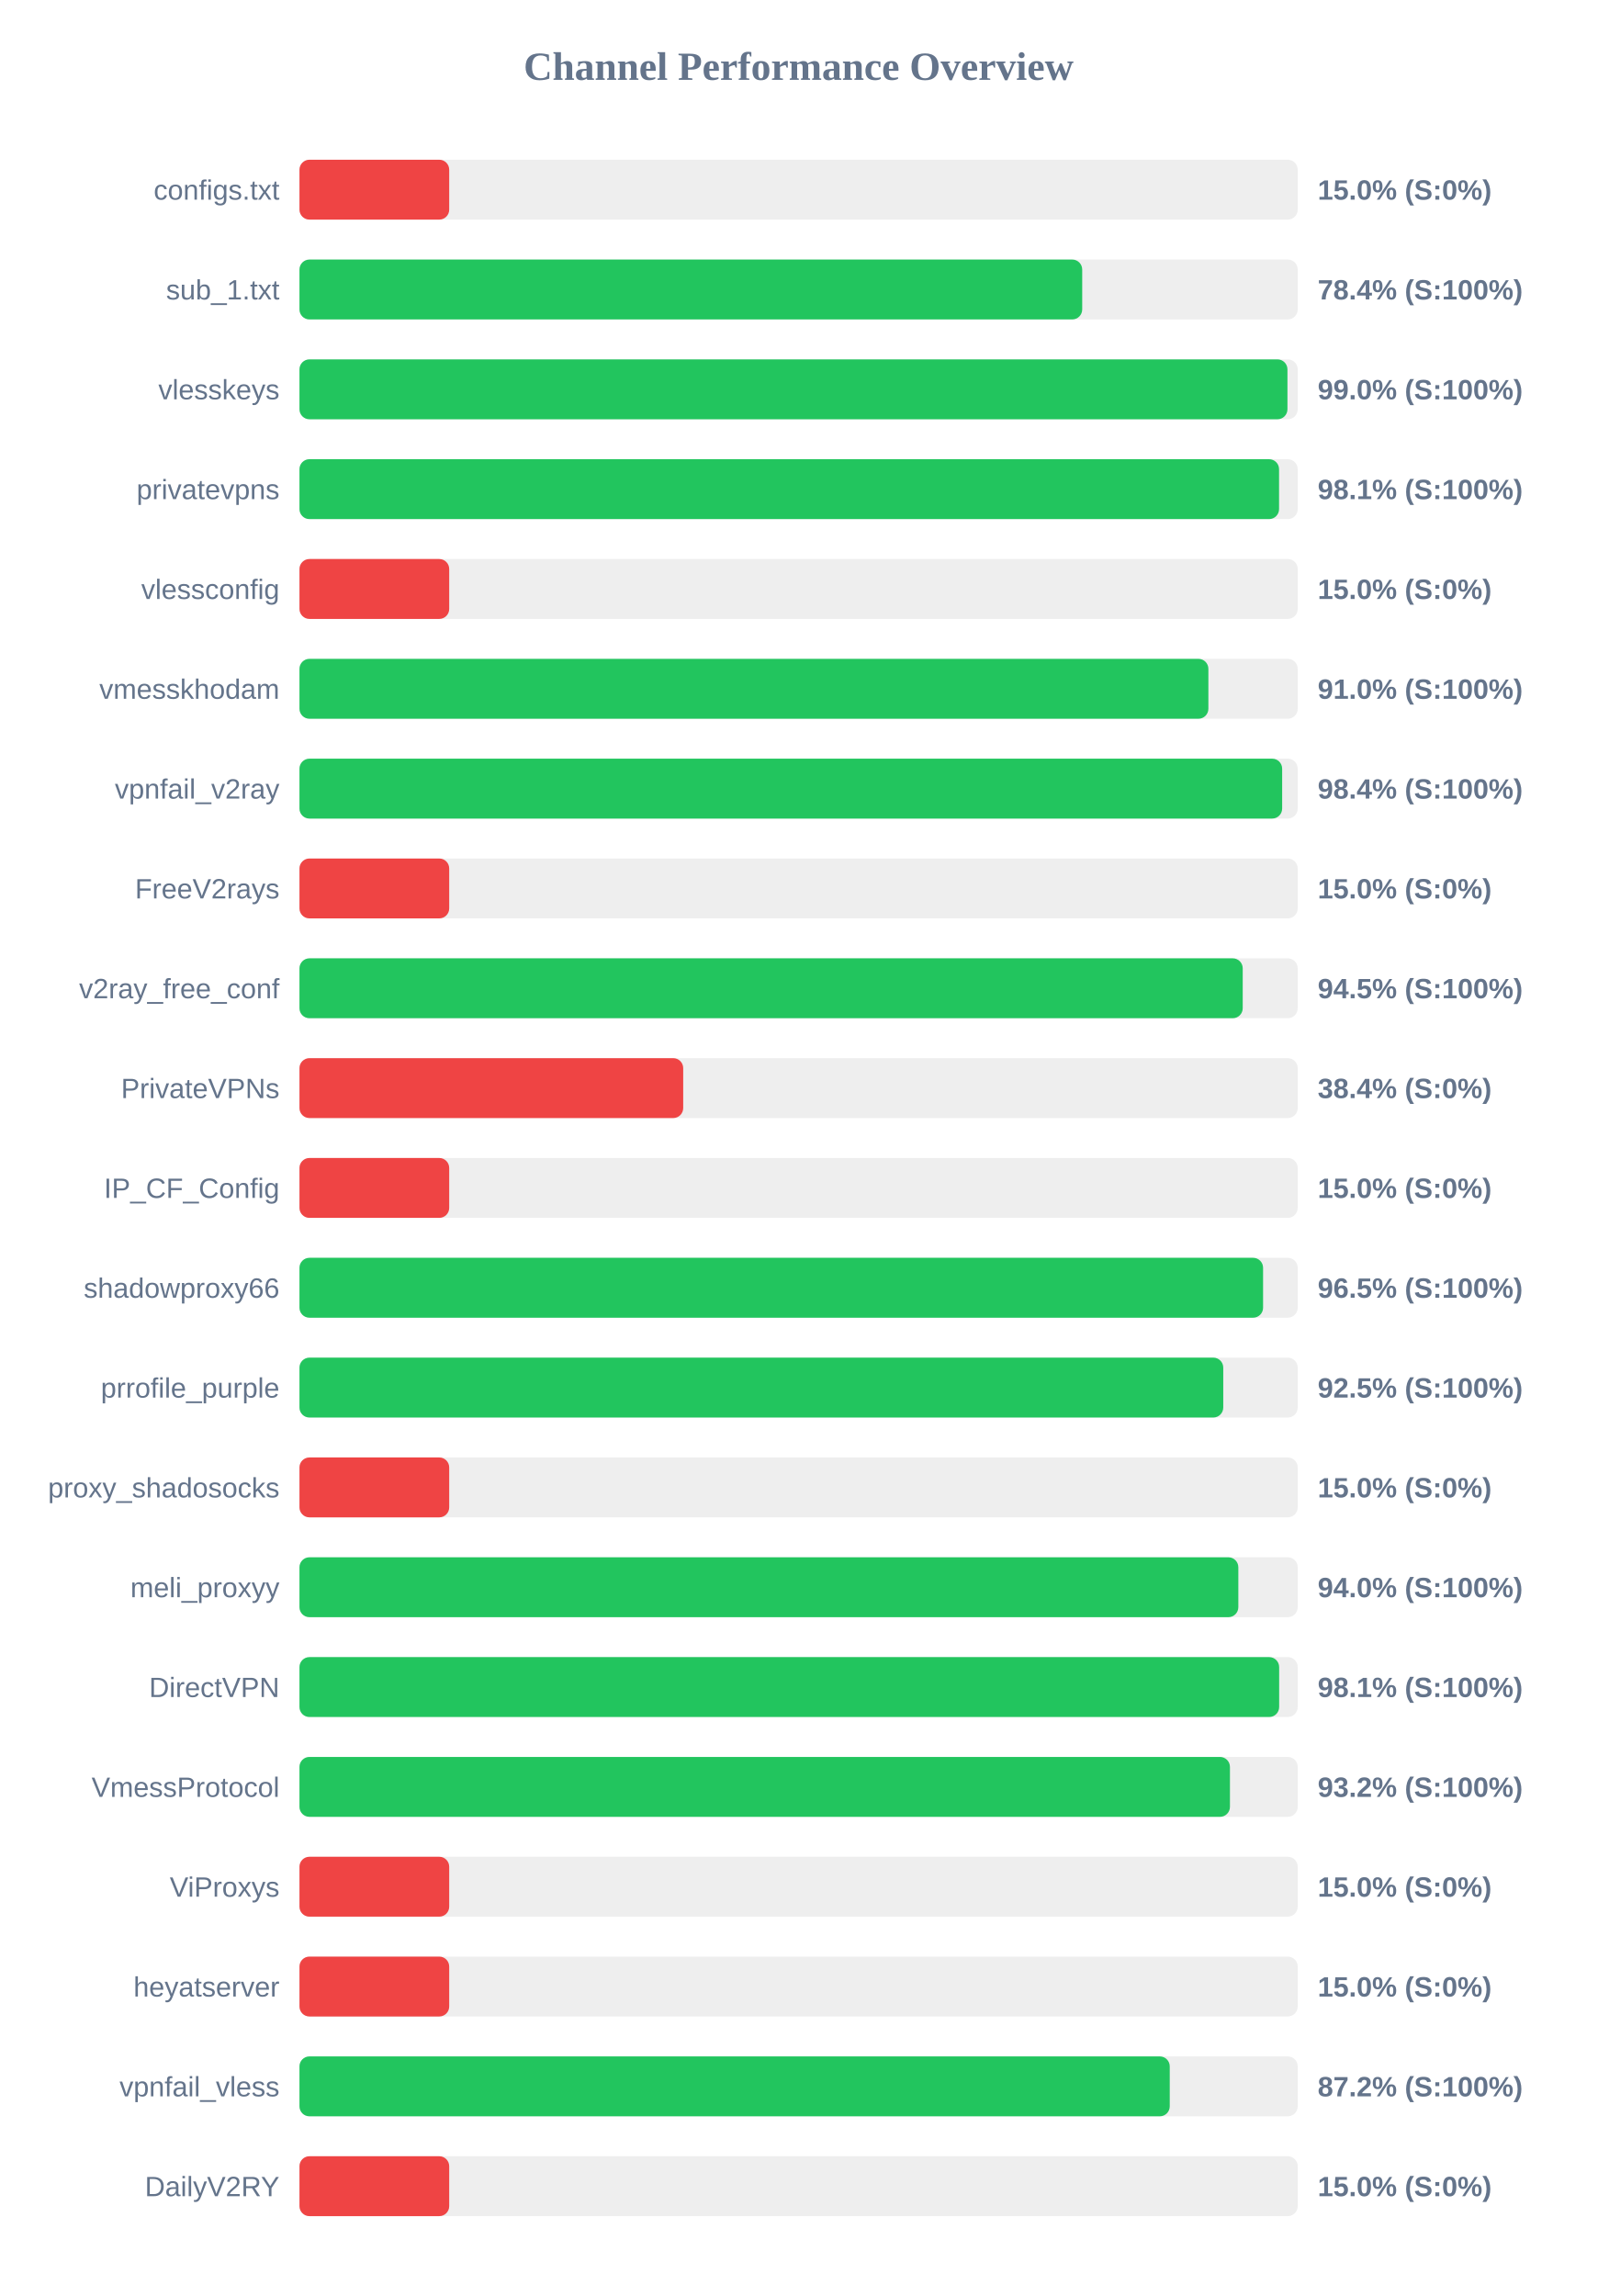
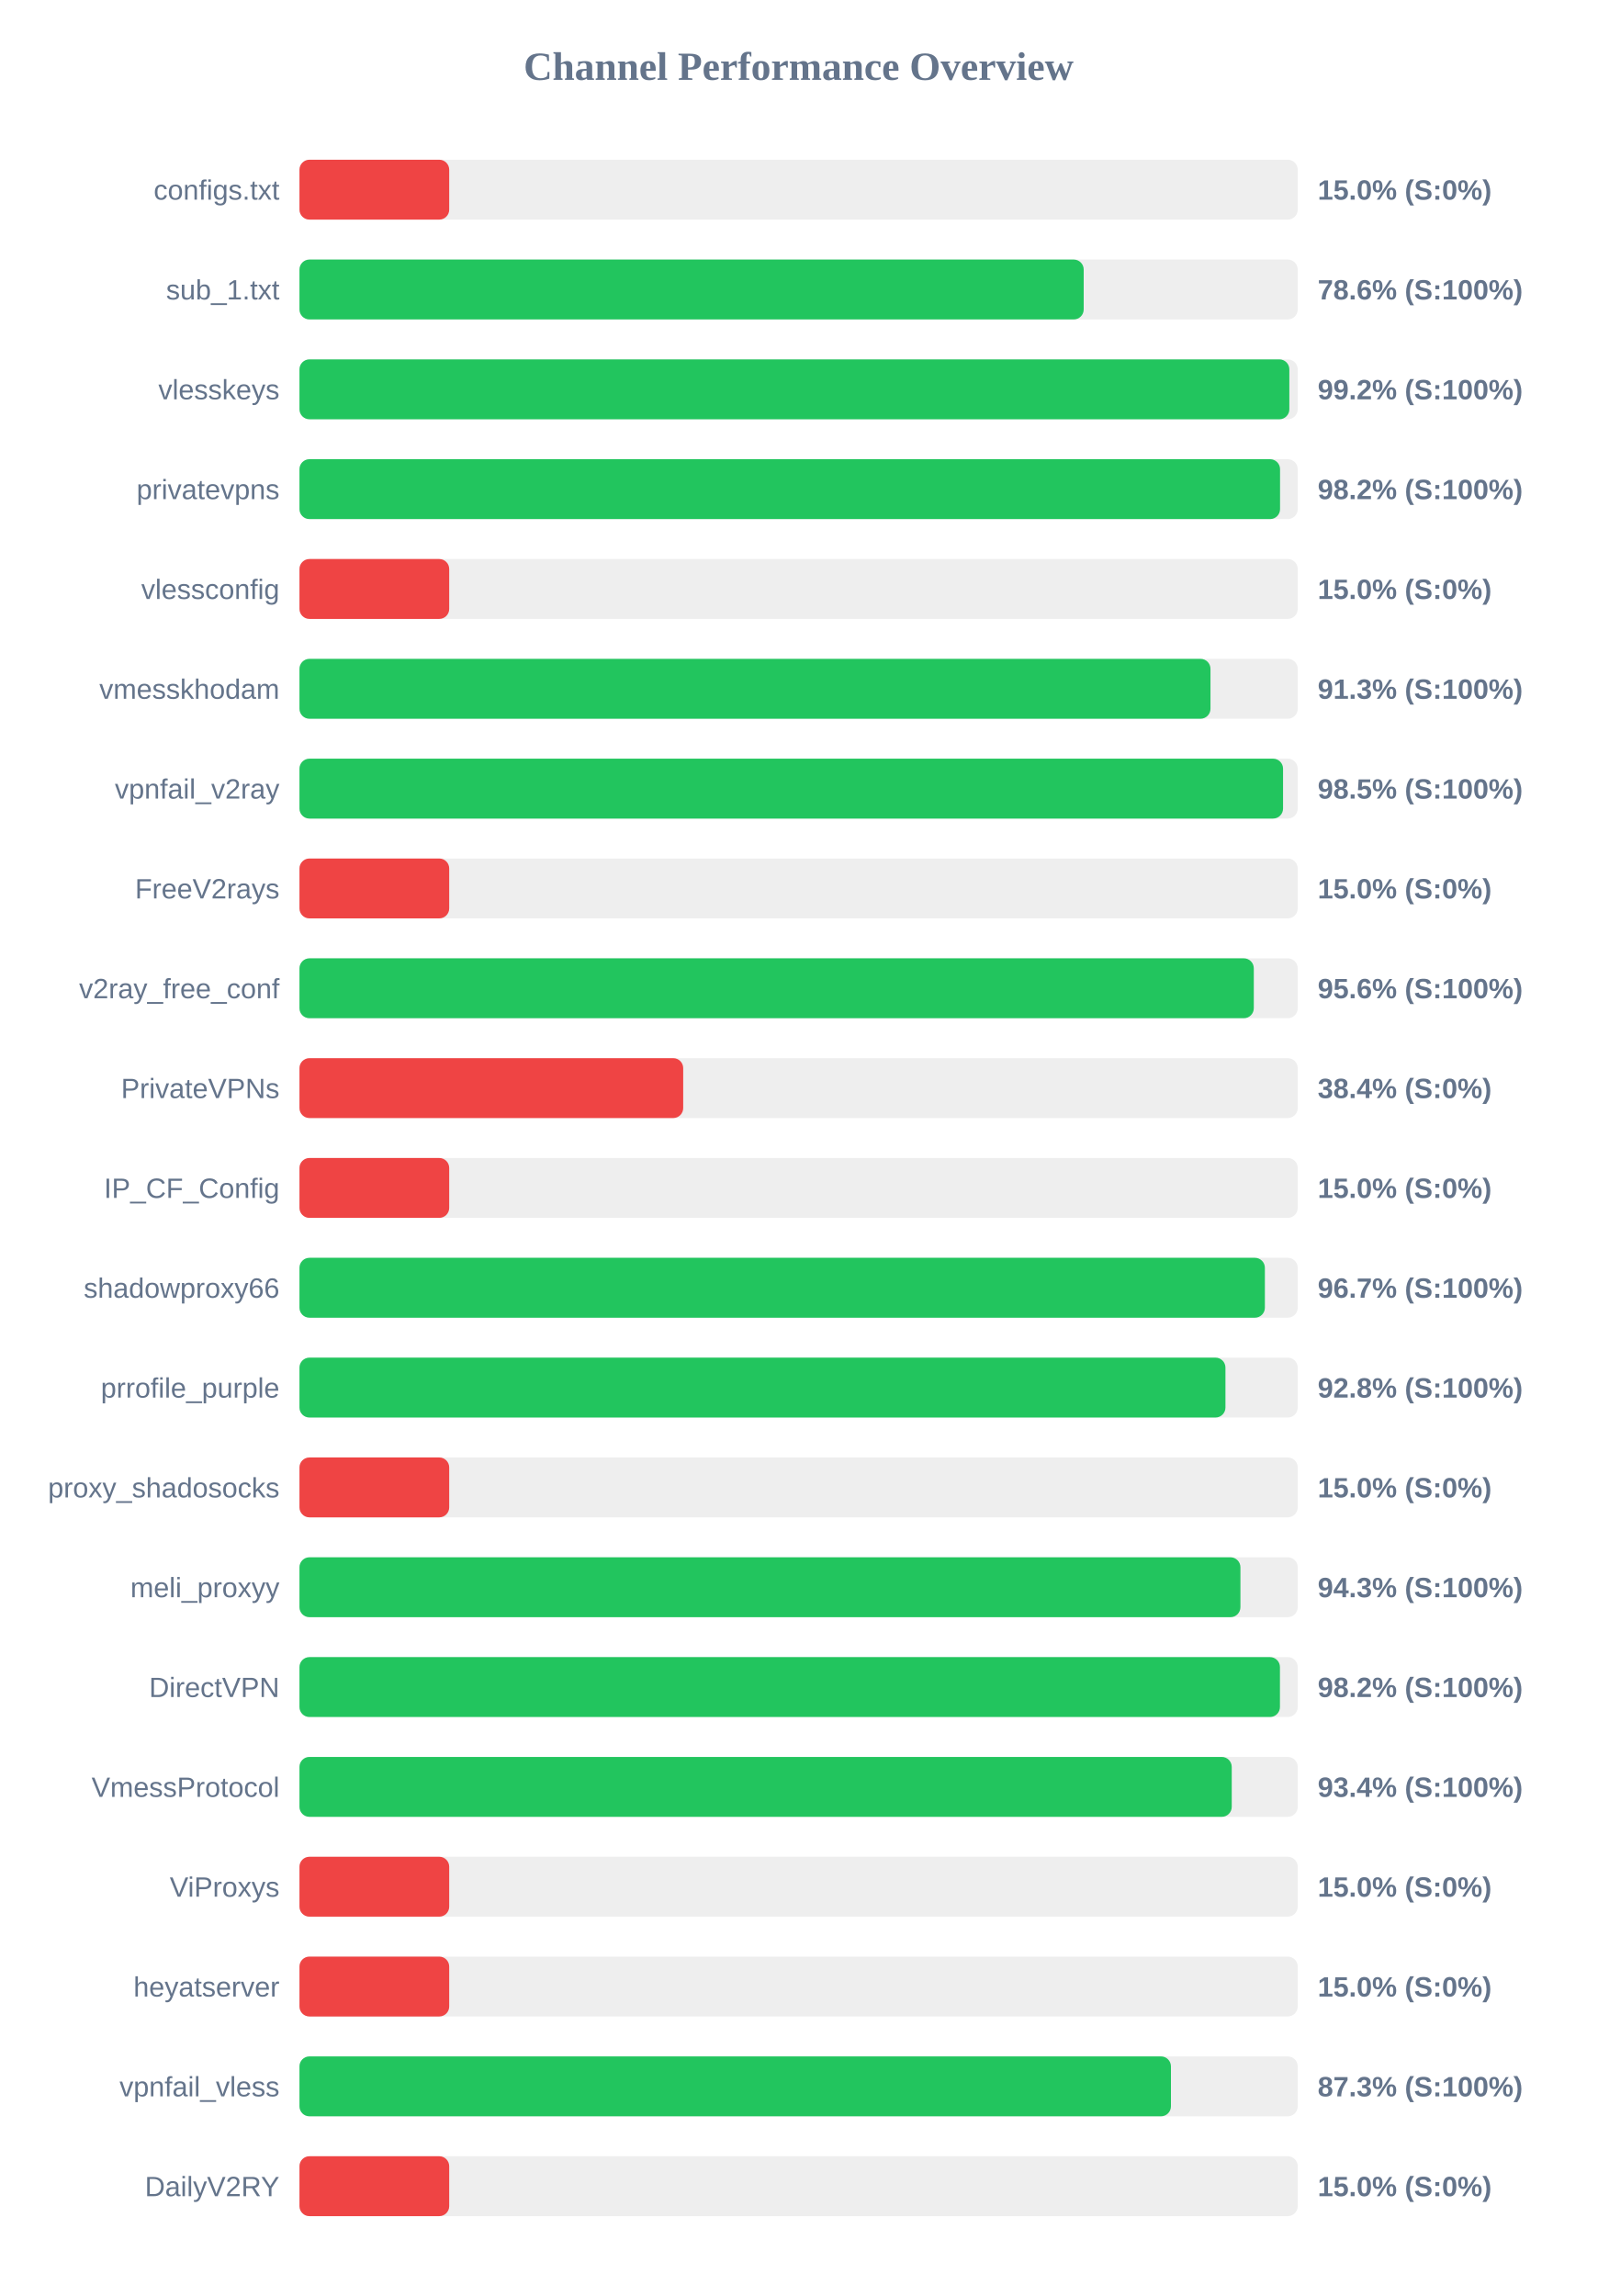
<svg xmlns="http://www.w3.org/2000/svg" width="800" height="1150" version="1.1">
  <style>
        .row { font: 14px Arial; fill: #64748b; }
        .score { font: bold 14px Arial; fill: #64748b; }
    </style>
  <text x="400" y="40" text-anchor="middle" font-size="20px" font-weight="bold" fill="#64748b">Channel Performance Overview</text>
  <rect x="150" y="80" width="500" height="30" fill="#eee" rx="5" />
  <rect x="150" y="80" width="75.0" height="30" fill="#ef4444" rx="5" />
  <text x="140" y="100" text-anchor="end" class="row">configs.txt</text>
  <text x="660" y="100" text-anchor="start" class="score">15.0% (S:0%)</text>
  <rect x="150" y="130" width="500" height="30" fill="#eee" rx="5" />
-   <rect x="150" y="130" width="392.05" height="30" fill="#22c55e" rx="5" />
+   <rect x="150" y="130" width="392.8" height="30" fill="#22c55e" rx="5" />
  <text x="140" y="150" text-anchor="end" class="row">sub_1.txt</text>
-   <text x="660" y="150" text-anchor="start" class="score">78.4% (S:100%)</text>
+   <text x="660" y="150" text-anchor="start" class="score">78.6% (S:100%)</text>
  <rect x="150" y="180" width="500" height="30" fill="#eee" rx="5" />
-   <rect x="150" y="180" width="494.85" height="30" fill="#22c55e" rx="5" />
+   <rect x="150" y="180" width="495.8" height="30" fill="#22c55e" rx="5" />
  <text x="140" y="200" text-anchor="end" class="row">vlesskeys</text>
-   <text x="660" y="200" text-anchor="start" class="score">99.0% (S:100%)</text>
+   <text x="660" y="200" text-anchor="start" class="score">99.2% (S:100%)</text>
  <rect x="150" y="230" width="500" height="30" fill="#eee" rx="5" />
-   <rect x="150" y="230" width="490.65" height="30" fill="#22c55e" rx="5" />
+   <rect x="150" y="230" width="491.15" height="30" fill="#22c55e" rx="5" />
  <text x="140" y="250" text-anchor="end" class="row">privatevpns</text>
-   <text x="660" y="250" text-anchor="start" class="score">98.1% (S:100%)</text>
+   <text x="660" y="250" text-anchor="start" class="score">98.2% (S:100%)</text>
  <rect x="150" y="280" width="500" height="30" fill="#eee" rx="5" />
  <rect x="150" y="280" width="75.0" height="30" fill="#ef4444" rx="5" />
  <text x="140" y="300" text-anchor="end" class="row">vlessconfig</text>
  <text x="660" y="300" text-anchor="start" class="score">15.0% (S:0%)</text>
  <rect x="150" y="330" width="500" height="30" fill="#eee" rx="5" />
-   <rect x="150" y="330" width="455.25" height="30" fill="#22c55e" rx="5" />
+   <rect x="150" y="330" width="456.3" height="30" fill="#22c55e" rx="5" />
  <text x="140" y="350" text-anchor="end" class="row">vmesskhodam</text>
-   <text x="660" y="350" text-anchor="start" class="score">91.0% (S:100%)</text>
+   <text x="660" y="350" text-anchor="start" class="score">91.3% (S:100%)</text>
  <rect x="150" y="380" width="500" height="30" fill="#eee" rx="5" />
-   <rect x="150" y="380" width="492.2" height="30" fill="#22c55e" rx="5" />
+   <rect x="150" y="380" width="492.65" height="30" fill="#22c55e" rx="5" />
  <text x="140" y="400" text-anchor="end" class="row">vpnfail_v2ray</text>
-   <text x="660" y="400" text-anchor="start" class="score">98.4% (S:100%)</text>
+   <text x="660" y="400" text-anchor="start" class="score">98.5% (S:100%)</text>
  <rect x="150" y="430" width="500" height="30" fill="#eee" rx="5" />
  <rect x="150" y="430" width="75.0" height="30" fill="#ef4444" rx="5" />
  <text x="140" y="450" text-anchor="end" class="row">FreeV2rays</text>
  <text x="660" y="450" text-anchor="start" class="score">15.0% (S:0%)</text>
  <rect x="150" y="480" width="500" height="30" fill="#eee" rx="5" />
-   <rect x="150" y="480" width="472.45" height="30" fill="#22c55e" rx="5" />
+   <rect x="150" y="480" width="478.0" height="30" fill="#22c55e" rx="5" />
  <text x="140" y="500" text-anchor="end" class="row">v2ray_free_conf</text>
-   <text x="660" y="500" text-anchor="start" class="score">94.5% (S:100%)</text>
+   <text x="660" y="500" text-anchor="start" class="score">95.6% (S:100%)</text>
  <rect x="150" y="530" width="500" height="30" fill="#eee" rx="5" />
  <rect x="150" y="530" width="192.2" height="30" fill="#ef4444" rx="5" />
  <text x="140" y="550" text-anchor="end" class="row">PrivateVPNs</text>
  <text x="660" y="550" text-anchor="start" class="score">38.4% (S:0%)</text>
  <rect x="150" y="580" width="500" height="30" fill="#eee" rx="5" />
  <rect x="150" y="580" width="75.0" height="30" fill="#ef4444" rx="5" />
  <text x="140" y="600" text-anchor="end" class="row">IP_CF_Config</text>
  <text x="660" y="600" text-anchor="start" class="score">15.0% (S:0%)</text>
  <rect x="150" y="630" width="500" height="30" fill="#eee" rx="5" />
-   <rect x="150" y="630" width="482.65" height="30" fill="#22c55e" rx="5" />
+   <rect x="150" y="630" width="483.55" height="30" fill="#22c55e" rx="5" />
  <text x="140" y="650" text-anchor="end" class="row">shadowproxy66</text>
-   <text x="660" y="650" text-anchor="start" class="score">96.5% (S:100%)</text>
+   <text x="660" y="650" text-anchor="start" class="score">96.7% (S:100%)</text>
  <rect x="150" y="680" width="500" height="30" fill="#eee" rx="5" />
-   <rect x="150" y="680" width="462.7" height="30" fill="#22c55e" rx="5" />
+   <rect x="150" y="680" width="463.8" height="30" fill="#22c55e" rx="5" />
  <text x="140" y="700" text-anchor="end" class="row">prrofile_purple</text>
-   <text x="660" y="700" text-anchor="start" class="score">92.5% (S:100%)</text>
+   <text x="660" y="700" text-anchor="start" class="score">92.8% (S:100%)</text>
  <rect x="150" y="730" width="500" height="30" fill="#eee" rx="5" />
  <rect x="150" y="730" width="75.0" height="30" fill="#ef4444" rx="5" />
  <text x="140" y="750" text-anchor="end" class="row">proxy_shadosocks</text>
  <text x="660" y="750" text-anchor="start" class="score">15.0% (S:0%)</text>
  <rect x="150" y="780" width="500" height="30" fill="#eee" rx="5" />
-   <rect x="150" y="780" width="470.25" height="30" fill="#22c55e" rx="5" />
+   <rect x="150" y="780" width="471.3" height="30" fill="#22c55e" rx="5" />
  <text x="140" y="800" text-anchor="end" class="row">meli_proxyy</text>
-   <text x="660" y="800" text-anchor="start" class="score">94.0% (S:100%)</text>
+   <text x="660" y="800" text-anchor="start" class="score">94.3% (S:100%)</text>
  <rect x="150" y="830" width="500" height="30" fill="#eee" rx="5" />
-   <rect x="150" y="830" width="490.7" height="30" fill="#22c55e" rx="5" />
+   <rect x="150" y="830" width="491.1" height="30" fill="#22c55e" rx="5" />
  <text x="140" y="850" text-anchor="end" class="row">DirectVPN</text>
-   <text x="660" y="850" text-anchor="start" class="score">98.1% (S:100%)</text>
+   <text x="660" y="850" text-anchor="start" class="score">98.2% (S:100%)</text>
  <rect x="150" y="880" width="500" height="30" fill="#eee" rx="5" />
-   <rect x="150" y="880" width="466.05" height="30" fill="#22c55e" rx="5" />
+   <rect x="150" y="880" width="466.95" height="30" fill="#22c55e" rx="5" />
  <text x="140" y="900" text-anchor="end" class="row">VmessProtocol</text>
-   <text x="660" y="900" text-anchor="start" class="score">93.2% (S:100%)</text>
+   <text x="660" y="900" text-anchor="start" class="score">93.4% (S:100%)</text>
  <rect x="150" y="930" width="500" height="30" fill="#eee" rx="5" />
  <rect x="150" y="930" width="75.0" height="30" fill="#ef4444" rx="5" />
  <text x="140" y="950" text-anchor="end" class="row">ViProxys</text>
  <text x="660" y="950" text-anchor="start" class="score">15.0% (S:0%)</text>
  <rect x="150" y="980" width="500" height="30" fill="#eee" rx="5" />
  <rect x="150" y="980" width="75.0" height="30" fill="#ef4444" rx="5" />
  <text x="140" y="1000" text-anchor="end" class="row">heyatserver</text>
  <text x="660" y="1000" text-anchor="start" class="score">15.0% (S:0%)</text>
  <rect x="150" y="1030" width="500" height="30" fill="#eee" rx="5" />
-   <rect x="150" y="1030" width="435.9" height="30" fill="#22c55e" rx="5" />
+   <rect x="150" y="1030" width="436.5" height="30" fill="#22c55e" rx="5" />
  <text x="140" y="1050" text-anchor="end" class="row">vpnfail_vless</text>
-   <text x="660" y="1050" text-anchor="start" class="score">87.2% (S:100%)</text>
+   <text x="660" y="1050" text-anchor="start" class="score">87.3% (S:100%)</text>
  <rect x="150" y="1080" width="500" height="30" fill="#eee" rx="5" />
  <rect x="150" y="1080" width="75.0" height="30" fill="#ef4444" rx="5" />
  <text x="140" y="1100" text-anchor="end" class="row">DailyV2RY</text>
  <text x="660" y="1100" text-anchor="start" class="score">15.0% (S:0%)</text>
</svg>
